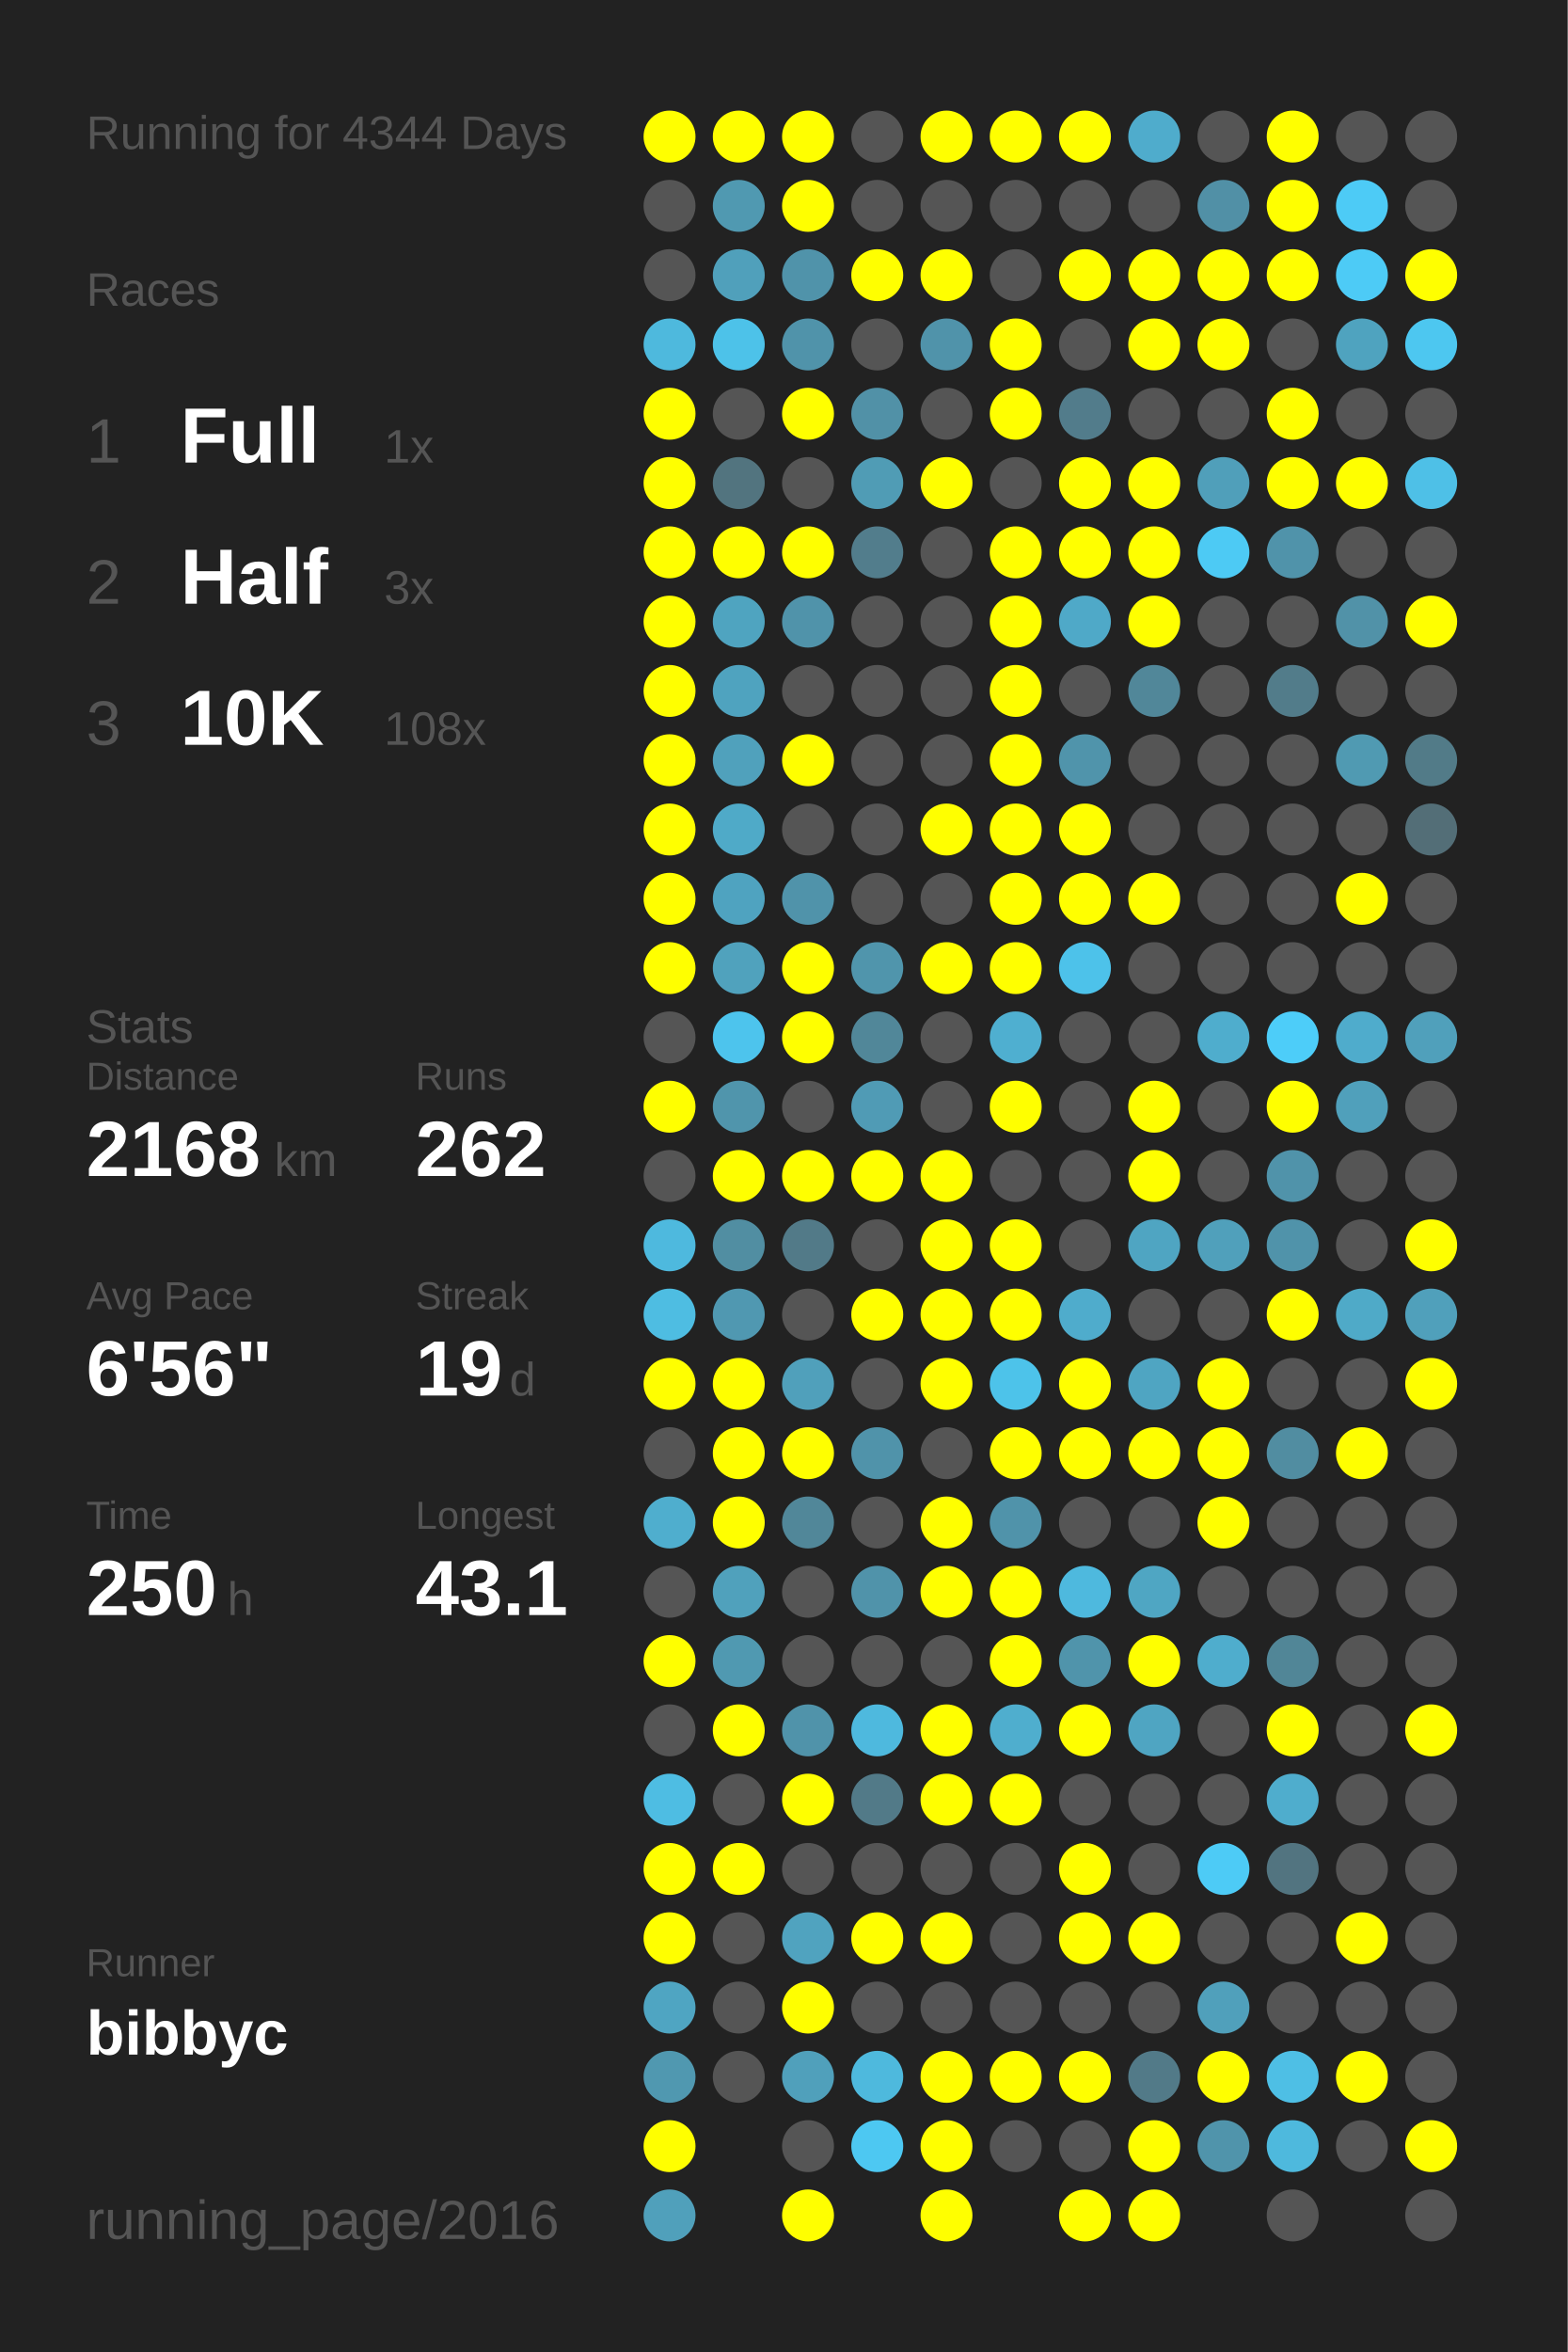
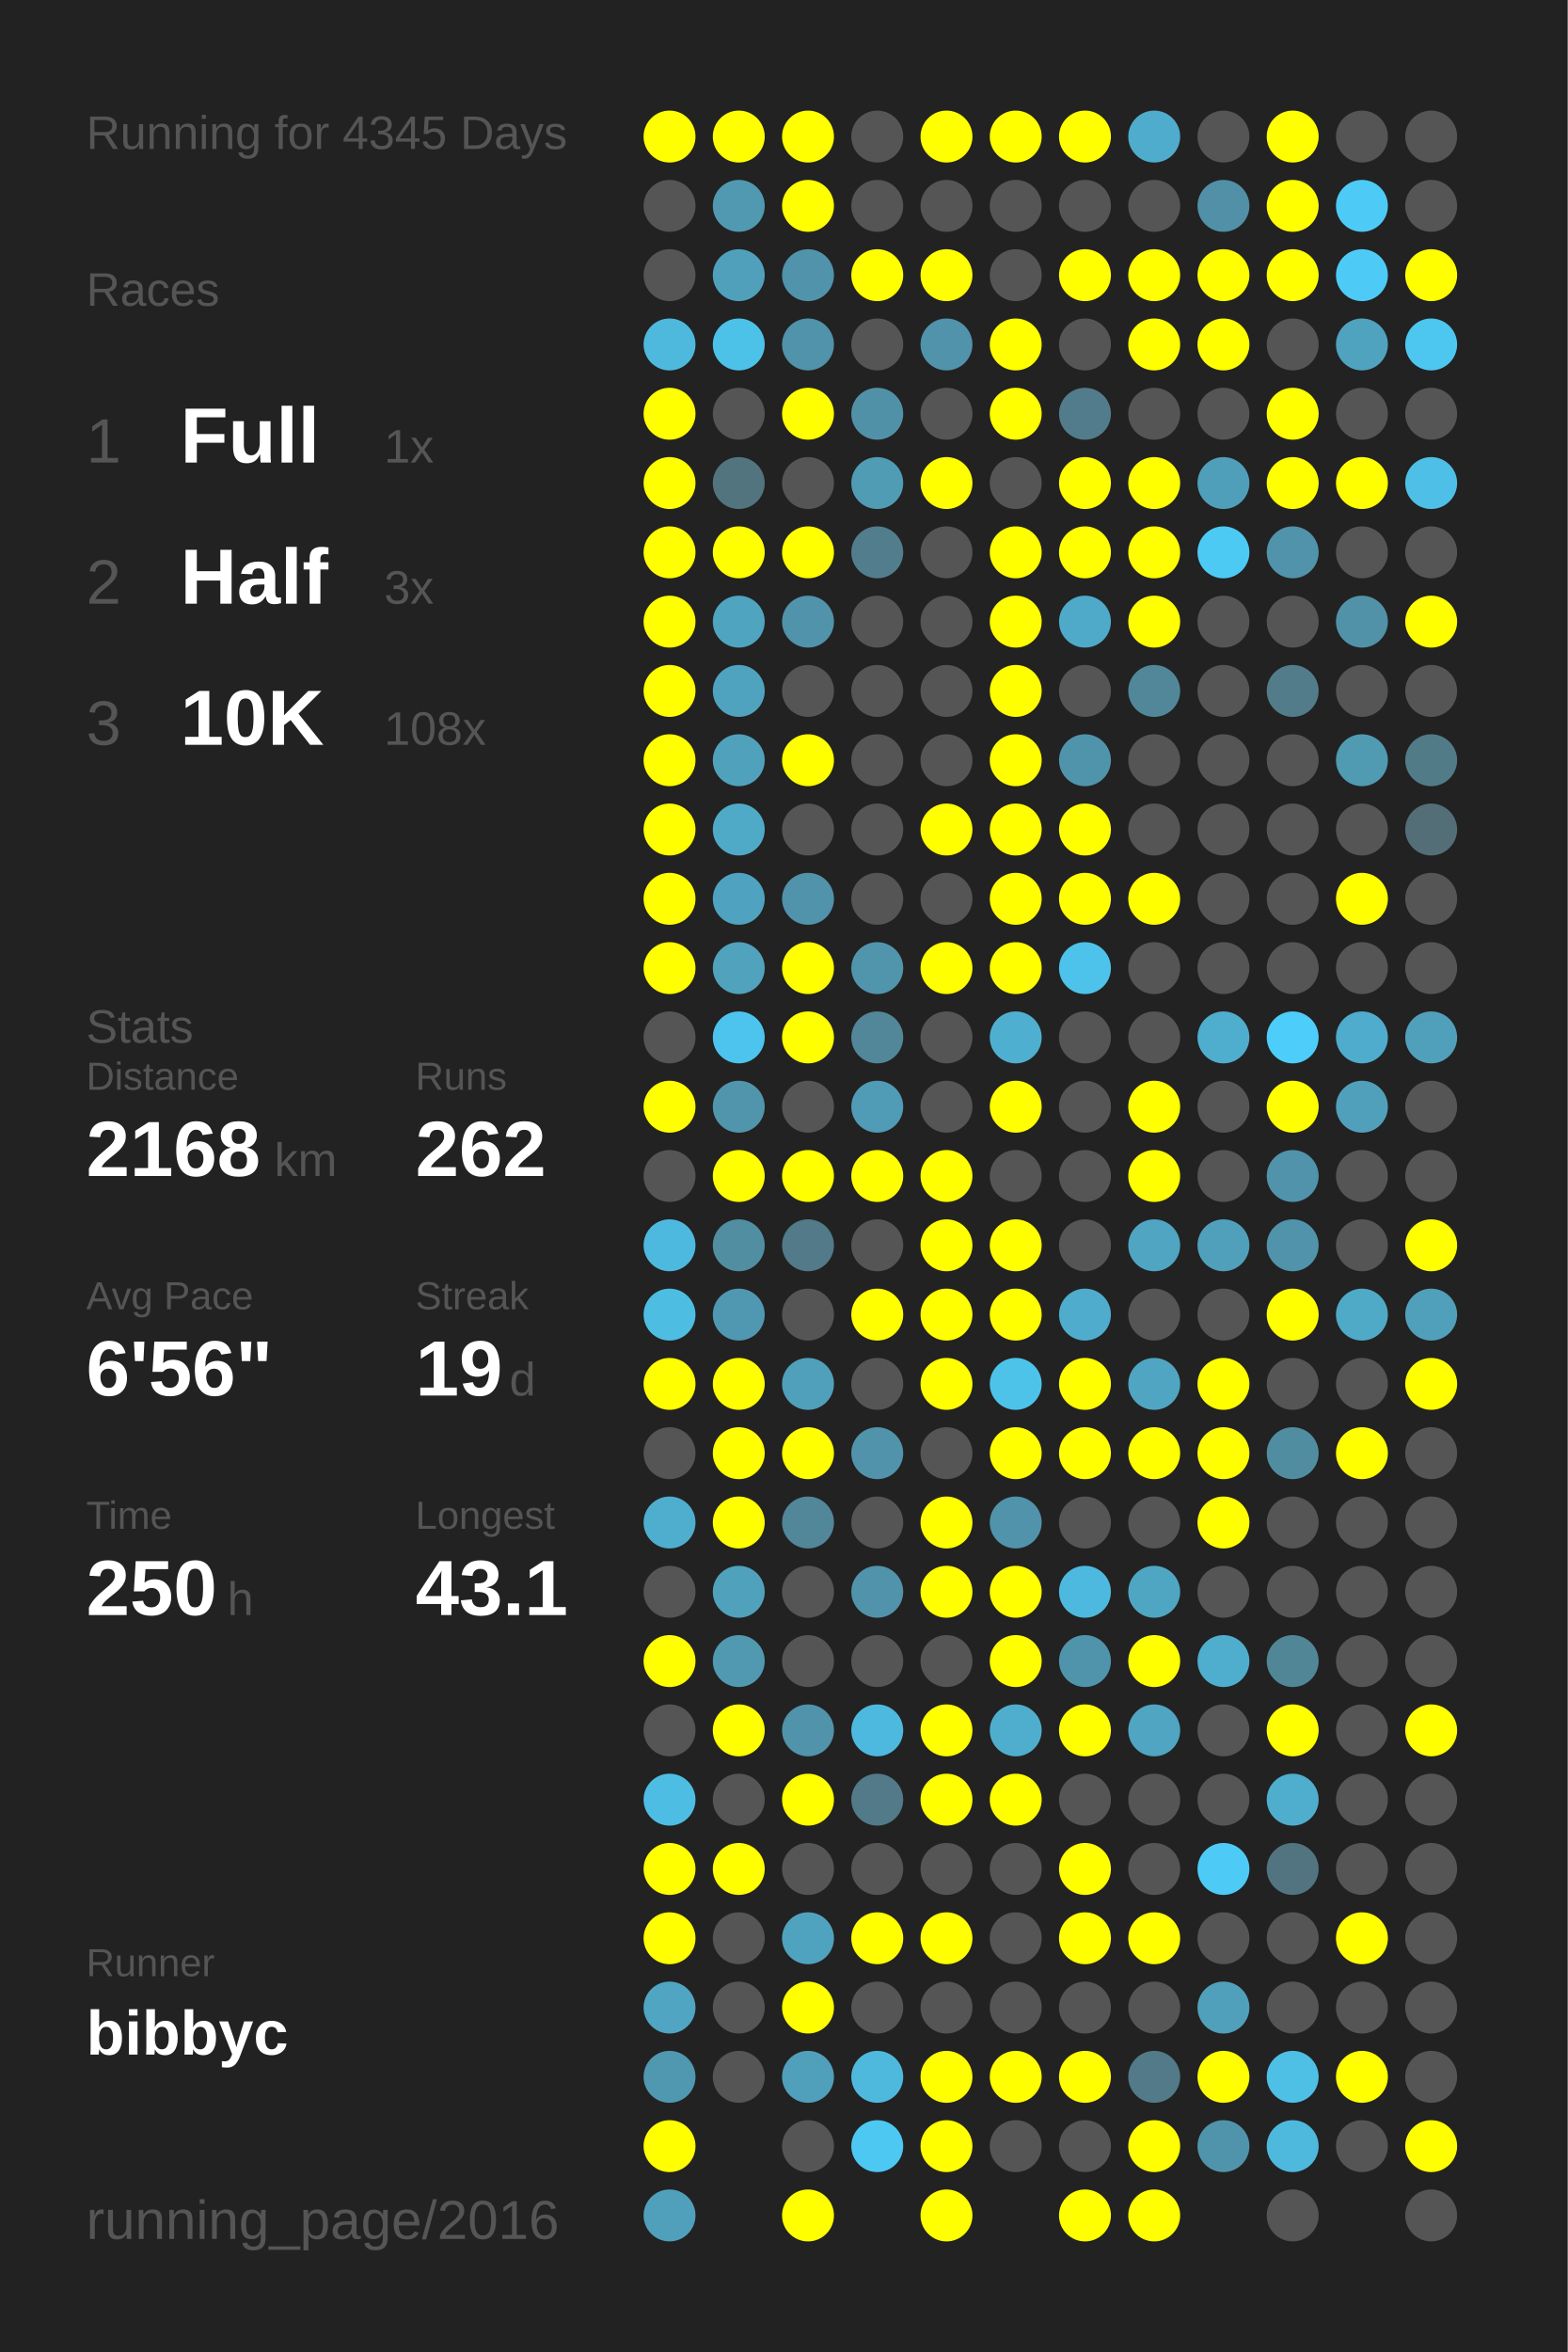
<svg xmlns="http://www.w3.org/2000/svg" baseProfile="full" height="300mm" version="1.1" viewBox="0,0,200,300" width="200mm">
  <defs />
  <rect fill="#222222" height="300" width="200" x="0" y="0" />
-   <text fill="#555555" style="font-size:6px; font-family:Arial;" x="11" y="19">Running for 4344 Days</text>
+   <text fill="#555555" style="font-size:6px; font-family:Arial;" x="11" y="19">Running for 4345 Days</text>
  <text fill="#555555" style="font-size:6px; font-family:Arial;" x="11" y="39">Races</text>
  <text fill="#555555" style="font-size:8px; font-family:Arial;" x="11" y="59">1</text>
  <text fill="#FFFFFF" style="font-size:10px; font-family:Arial; font-weight:bold;" x="23" y="59">Full</text>
  <text fill="#555555" style="font-size:6px; font-family:Arial;" x="49" y="59">1x</text>
  <text fill="#555555" style="font-size:8px; font-family:Arial;" x="11" y="77">2</text>
  <text fill="#FFFFFF" style="font-size:10px; font-family:Arial; font-weight:bold;" x="23" y="77">Half</text>
  <text fill="#555555" style="font-size:6px; font-family:Arial;" x="49" y="77">3x</text>
  <text fill="#555555" style="font-size:8px; font-family:Arial;" x="11" y="95">3</text>
  <text fill="#FFFFFF" style="font-size:10px; font-family:Arial; font-weight:bold;" x="23" y="95">10K</text>
  <text fill="#555555" style="font-size:6px; font-family:Arial;" x="49" y="95">108x</text>
  <text fill="#555555" style="font-size:6px; font-family:Arial;" x="11" y="133">Stats</text>
  <text fill="#555555" style="font-size:5px; font-family:Arial;" x="11" y="139">Distance</text>
  <text fill="#FFFFFF" style="font-size:10px; font-family:Arial; font-weight:bold;" x="11" y="150">2168</text>
  <text fill="#555555" style="font-size:6px; font-family:Arial;" x="35" y="150">km</text>
  <text fill="#555555" style="font-size:5px; font-family:Arial;" x="53" y="139">Runs</text>
  <text fill="#FFFFFF" style="font-size:10px; font-family:Arial; font-weight:bold;" x="53" y="150">262</text>
  <text fill="#555555" style="font-size:5px; font-family:Arial;" x="11" y="167">Avg Pace</text>
  <text fill="#FFFFFF" style="font-size:10px; font-family:Arial; font-weight:bold;" x="11" y="178">6'56"</text>
  <text fill="#555555" style="font-size:5px; font-family:Arial;" x="53" y="167">Streak</text>
  <text fill="#FFFFFF" style="font-size:10px; font-family:Arial; font-weight:bold;" x="53" y="178">19</text>
  <text fill="#555555" style="font-size:6px; font-family:Arial;" x="65" y="178">d</text>
  <text fill="#555555" style="font-size:5px; font-family:Arial;" x="11" y="195">Time</text>
  <text fill="#FFFFFF" style="font-size:10px; font-family:Arial; font-weight:bold;" x="11" y="206">250</text>
  <text fill="#555555" style="font-size:6px; font-family:Arial;" x="29" y="206">h</text>
  <text fill="#555555" style="font-size:5px; font-family:Arial;" x="53" y="195">Longest</text>
  <text fill="#FFFFFF" style="font-size:10px; font-family:Arial; font-weight:bold;" x="53" y="206">43.1</text>
  <text fill="#555555" style="font-size:5px; font-family:Arial;" x="11" y="252.065">Runner</text>
  <text fill="#FFFFFF" style="font-size:8px; font-family:Arial; font-weight:bold;" x="11" y="262.065">bibbyc</text>
  <text fill="#555555" style="font-size:7px; font-family:Arial;" x="11" y="285.581">running_page/2016</text>
  <circle cx="85.417" cy="17.419" fill="#FFFF00" r="3.312" />
  <circle cx="85.417" cy="26.258" fill="#555555" r="3.312" />
  <circle cx="85.417" cy="35.097" fill="#555555" r="3.312" />
  <circle cx="85.417" cy="43.935" fill="#4eb9dd" r="3.312" />
  <circle cx="85.417" cy="52.774" fill="#FFFF00" r="3.312" />
  <circle cx="85.417" cy="61.613" fill="#FFFF00" r="3.312" />
  <circle cx="85.417" cy="70.452" fill="#FFFF00" r="3.312" />
  <circle cx="85.417" cy="79.29" fill="#FFFF00" r="3.312" />
  <circle cx="85.417" cy="88.129" fill="#FFFF00" r="3.312" />
  <circle cx="85.417" cy="96.968" fill="#FFFF00" r="3.312" />
  <circle cx="85.417" cy="105.806" fill="#FFFF00" r="3.312" />
  <circle cx="85.417" cy="114.645" fill="#FFFF00" r="3.312" />
  <circle cx="85.417" cy="123.484" fill="#FFFF00" r="3.312" />
  <circle cx="85.417" cy="132.323" fill="#555555" r="3.312" />
  <circle cx="85.417" cy="141.161" fill="#FFFF00" r="3.312" />
  <circle cx="85.417" cy="150" fill="#555555" r="3.312" />
  <circle cx="85.417" cy="158.839" fill="#4eb9de" r="3.312" />
  <circle cx="85.417" cy="167.677" fill="#4ebde2" r="3.312" />
  <circle cx="85.417" cy="176.516" fill="#FFFF00" r="3.312" />
  <circle cx="85.417" cy="185.355" fill="#555555" r="3.312" />
  <circle cx="85.417" cy="194.194" fill="#4faece" r="3.312" />
  <circle cx="85.417" cy="203.032" fill="#555555" r="3.312" />
  <circle cx="85.417" cy="211.871" fill="#FFFF00" r="3.312" />
  <circle cx="85.417" cy="220.71" fill="#555555" r="3.312" />
  <circle cx="85.417" cy="229.548" fill="#4ebde3" r="3.312" />
  <circle cx="85.417" cy="238.387" fill="#FFFF00" r="3.312" />
  <circle cx="85.417" cy="247.226" fill="#FFFF00" r="3.312" />
  <circle cx="85.417" cy="256.065" fill="#4fa5c2" r="3.312" />
  <circle cx="85.417" cy="264.903" fill="#5098b0" r="3.312" />
  <circle cx="85.417" cy="273.742" fill="#FFFF00" r="3.312" />
  <circle cx="85.417" cy="282.581" fill="#50a0bb" r="3.312" />
  <circle cx="94.25" cy="17.419" fill="#FFFF00" r="3.312" />
  <circle cx="94.25" cy="26.258" fill="#5099b1" r="3.312" />
  <circle cx="94.25" cy="35.097" fill="#50a0bb" r="3.312" />
  <circle cx="94.25" cy="43.935" fill="#4dc2e9" r="3.312" />
  <circle cx="94.25" cy="52.774" fill="#555555" r="3.312" />
  <circle cx="94.25" cy="61.613" fill="#52747f" r="3.312" />
  <circle cx="94.25" cy="70.452" fill="#FFFF00" r="3.312" />
  <circle cx="94.25" cy="79.29" fill="#4fa4c0" r="3.312" />
  <circle cx="94.25" cy="88.129" fill="#4fa3bf" r="3.312" />
  <circle cx="94.25" cy="96.968" fill="#50a1bc" r="3.312" />
  <circle cx="94.25" cy="105.806" fill="#4faac8" r="3.312" />
  <circle cx="94.25" cy="114.645" fill="#4fa3c0" r="3.312" />
  <circle cx="94.25" cy="123.484" fill="#50a2bd" r="3.312" />
  <circle cx="94.25" cy="132.323" fill="#4dc4ed" r="3.312" />
  <circle cx="94.25" cy="141.161" fill="#5095ac" r="3.312" />
  <circle cx="94.25" cy="150" fill="#FFFF00" r="3.312" />
  <circle cx="94.25" cy="158.839" fill="#518ea2" r="3.312" />
  <circle cx="94.25" cy="167.677" fill="#5098b1" r="3.312" />
  <circle cx="94.25" cy="176.516" fill="#FFFF00" r="3.312" />
  <circle cx="94.25" cy="185.355" fill="#FFFF00" r="3.312" />
  <circle cx="94.25" cy="194.194" fill="#FFFF00" r="3.312" />
  <circle cx="94.25" cy="203.032" fill="#50a1bc" r="3.312" />
  <circle cx="94.25" cy="211.871" fill="#5099b1" r="3.312" />
  <circle cx="94.25" cy="220.71" fill="#FFFF00" r="3.312" />
  <circle cx="94.25" cy="229.548" fill="#555555" r="3.312" />
  <circle cx="94.25" cy="238.387" fill="#FFFF00" r="3.312" />
  <circle cx="94.25" cy="247.226" fill="#555555" r="3.312" />
  <circle cx="94.25" cy="256.065" fill="#555555" r="3.312" />
  <circle cx="94.25" cy="264.903" fill="#555555" r="3.312" />
  <circle cx="103.083" cy="17.419" fill="#FFFF00" r="3.312" />
  <circle cx="103.083" cy="26.258" fill="#FFFF00" r="3.312" />
  <circle cx="103.083" cy="35.097" fill="#5093aa" r="3.312" />
  <circle cx="103.083" cy="43.935" fill="#5093aa" r="3.312" />
  <circle cx="103.083" cy="52.774" fill="#FFFF00" r="3.312" />
  <circle cx="103.083" cy="61.613" fill="#555555" r="3.312" />
  <circle cx="103.083" cy="70.452" fill="#FFFF00" r="3.312" />
  <circle cx="103.083" cy="79.29" fill="#5093aa" r="3.312" />
  <circle cx="103.083" cy="88.129" fill="#555555" r="3.312" />
  <circle cx="103.083" cy="96.968" fill="#FFFF00" r="3.312" />
  <circle cx="103.083" cy="105.806" fill="#555555" r="3.312" />
  <circle cx="103.083" cy="114.645" fill="#5093aa" r="3.312" />
  <circle cx="103.083" cy="123.484" fill="#FFFF00" r="3.312" />
  <circle cx="103.083" cy="132.323" fill="#FFFF00" r="3.312" />
  <circle cx="103.083" cy="141.161" fill="#555555" r="3.312" />
  <circle cx="103.083" cy="150" fill="#FFFF00" r="3.312" />
  <circle cx="103.083" cy="158.839" fill="#527a88" r="3.312" />
  <circle cx="103.083" cy="167.677" fill="#555555" r="3.312" />
  <circle cx="103.083" cy="176.516" fill="#50a0bb" r="3.312" />
  <circle cx="103.083" cy="185.355" fill="#FFFF00" r="3.312" />
  <circle cx="103.083" cy="194.194" fill="#518799" r="3.312" />
  <circle cx="103.083" cy="203.032" fill="#555555" r="3.312" />
  <circle cx="103.083" cy="211.871" fill="#555555" r="3.312" />
  <circle cx="103.083" cy="220.71" fill="#5093aa" r="3.312" />
  <circle cx="103.083" cy="229.548" fill="#FFFF00" r="3.312" />
  <circle cx="103.083" cy="238.387" fill="#555555" r="3.312" />
  <circle cx="103.083" cy="247.226" fill="#50a3bf" r="3.312" />
  <circle cx="103.083" cy="256.065" fill="#FFFF00" r="3.312" />
  <circle cx="103.083" cy="264.903" fill="#50a0bb" r="3.312" />
  <circle cx="103.083" cy="273.742" fill="#555555" r="3.312" />
  <circle cx="103.083" cy="282.581" fill="#FFFF00" r="3.312" />
  <circle cx="111.917" cy="17.419" fill="#555555" r="3.312" />
  <circle cx="111.917" cy="26.258" fill="#555555" r="3.312" />
  <circle cx="111.917" cy="35.097" fill="#FFFF00" r="3.312" />
  <circle cx="111.917" cy="43.935" fill="#555555" r="3.312" />
  <circle cx="111.917" cy="52.774" fill="#5191a7" r="3.312" />
  <circle cx="111.917" cy="61.613" fill="#509cb5" r="3.312" />
  <circle cx="111.917" cy="70.452" fill="#527d8c" r="3.312" />
  <circle cx="111.917" cy="79.29" fill="#555555" r="3.312" />
  <circle cx="111.917" cy="88.129" fill="#555555" r="3.312" />
  <circle cx="111.917" cy="96.968" fill="#555555" r="3.312" />
  <circle cx="111.917" cy="105.806" fill="#555555" r="3.312" />
  <circle cx="111.917" cy="114.645" fill="#555555" r="3.312" />
  <circle cx="111.917" cy="123.484" fill="#5095ac" r="3.312" />
  <circle cx="111.917" cy="132.323" fill="#518799" r="3.312" />
  <circle cx="111.917" cy="141.161" fill="#509bb5" r="3.312" />
  <circle cx="111.917" cy="150" fill="#FFFF00" r="3.312" />
  <circle cx="111.917" cy="158.839" fill="#555555" r="3.312" />
  <circle cx="111.917" cy="167.677" fill="#FFFF00" r="3.312" />
  <circle cx="111.917" cy="176.516" fill="#555555" r="3.312" />
  <circle cx="111.917" cy="185.355" fill="#5093aa" r="3.312" />
  <circle cx="111.917" cy="194.194" fill="#555555" r="3.312" />
  <circle cx="111.917" cy="203.032" fill="#5093aa" r="3.312" />
  <circle cx="111.917" cy="211.871" fill="#555555" r="3.312" />
  <circle cx="111.917" cy="220.71" fill="#4eb9de" r="3.312" />
  <circle cx="111.917" cy="229.548" fill="#527a88" r="3.312" />
  <circle cx="111.917" cy="238.387" fill="#555555" r="3.312" />
  <circle cx="111.917" cy="247.226" fill="#FFFF00" r="3.312" />
  <circle cx="111.917" cy="256.065" fill="#555555" r="3.312" />
  <circle cx="111.917" cy="264.903" fill="#4eb9dd" r="3.312" />
  <circle cx="111.917" cy="273.742" fill="#4dc8f2" r="3.312" />
  <circle cx="120.75" cy="17.419" fill="#FFFF00" r="3.312" />
  <circle cx="120.75" cy="26.258" fill="#555555" r="3.312" />
  <circle cx="120.75" cy="35.097" fill="#FFFF00" r="3.312" />
  <circle cx="120.75" cy="43.935" fill="#5093aa" r="3.312" />
  <circle cx="120.75" cy="52.774" fill="#555555" r="3.312" />
  <circle cx="120.75" cy="61.613" fill="#FFFF00" r="3.312" />
  <circle cx="120.75" cy="70.452" fill="#555555" r="3.312" />
  <circle cx="120.75" cy="79.29" fill="#555555" r="3.312" />
  <circle cx="120.75" cy="88.129" fill="#555555" r="3.312" />
  <circle cx="120.75" cy="96.968" fill="#555555" r="3.312" />
  <circle cx="120.75" cy="105.806" fill="#FFFF00" r="3.312" />
  <circle cx="120.75" cy="114.645" fill="#555555" r="3.312" />
  <circle cx="120.75" cy="123.484" fill="#FFFF00" r="3.312" />
  <circle cx="120.75" cy="132.323" fill="#555555" r="3.312" />
  <circle cx="120.75" cy="141.161" fill="#555555" r="3.312" />
  <circle cx="120.75" cy="150" fill="#FFFF00" r="3.312" />
  <circle cx="120.75" cy="158.839" fill="#FFFF00" r="3.312" />
  <circle cx="120.75" cy="167.677" fill="#FFFF00" r="3.312" />
  <circle cx="120.75" cy="176.516" fill="#FFFF00" r="3.312" />
  <circle cx="120.75" cy="185.355" fill="#555555" r="3.312" />
  <circle cx="120.75" cy="194.194" fill="#FFFF00" r="3.312" />
  <circle cx="120.75" cy="203.032" fill="#FFFF00" r="3.312" />
  <circle cx="120.75" cy="211.871" fill="#555555" r="3.312" />
  <circle cx="120.75" cy="220.71" fill="#FFFF00" r="3.312" />
  <circle cx="120.75" cy="229.548" fill="#FFFF00" r="3.312" />
  <circle cx="120.75" cy="238.387" fill="#555555" r="3.312" />
  <circle cx="120.75" cy="247.226" fill="#FFFF00" r="3.312" />
  <circle cx="120.75" cy="256.065" fill="#555555" r="3.312" />
  <circle cx="120.75" cy="264.903" fill="#FFFF00" r="3.312" />
  <circle cx="120.75" cy="273.742" fill="#FFFF00" r="3.312" />
  <circle cx="120.75" cy="282.581" fill="#FFFF00" r="3.312" />
  <circle cx="129.583" cy="17.419" fill="#FFFF00" r="3.312" />
  <circle cx="129.583" cy="26.258" fill="#555555" r="3.312" />
  <circle cx="129.583" cy="35.097" fill="#555555" r="3.312" />
  <circle cx="129.583" cy="43.935" fill="#FFFF00" r="3.312" />
  <circle cx="129.583" cy="52.774" fill="#FFFF00" r="3.312" />
  <circle cx="129.583" cy="61.613" fill="#555555" r="3.312" />
  <circle cx="129.583" cy="70.452" fill="#FFFF00" r="3.312" />
  <circle cx="129.583" cy="79.29" fill="#FFFF00" r="3.312" />
  <circle cx="129.583" cy="88.129" fill="#FFFF00" r="3.312" />
  <circle cx="129.583" cy="96.968" fill="#FFFF00" r="3.312" />
  <circle cx="129.583" cy="105.806" fill="#FFFF00" r="3.312" />
  <circle cx="129.583" cy="114.645" fill="#FFFF00" r="3.312" />
  <circle cx="129.583" cy="123.484" fill="#FFFF00" r="3.312" />
  <circle cx="129.583" cy="132.323" fill="#4fafd0" r="3.312" />
  <circle cx="129.583" cy="141.161" fill="#FFFF00" r="3.312" />
  <circle cx="129.583" cy="150" fill="#555555" r="3.312" />
  <circle cx="129.583" cy="158.839" fill="#FFFF00" r="3.312" />
  <circle cx="129.583" cy="167.677" fill="#FFFF00" r="3.312" />
  <circle cx="129.583" cy="176.516" fill="#4dc3ea" r="3.312" />
  <circle cx="129.583" cy="185.355" fill="#FFFF00" r="3.312" />
  <circle cx="129.583" cy="194.194" fill="#5093aa" r="3.312" />
  <circle cx="129.583" cy="203.032" fill="#FFFF00" r="3.312" />
  <circle cx="129.583" cy="211.871" fill="#FFFF00" r="3.312" />
  <circle cx="129.583" cy="220.71" fill="#4faece" r="3.312" />
  <circle cx="129.583" cy="229.548" fill="#FFFF00" r="3.312" />
  <circle cx="129.583" cy="238.387" fill="#555555" r="3.312" />
  <circle cx="129.583" cy="247.226" fill="#555555" r="3.312" />
  <circle cx="129.583" cy="256.065" fill="#555555" r="3.312" />
  <circle cx="129.583" cy="264.903" fill="#FFFF00" r="3.312" />
  <circle cx="129.583" cy="273.742" fill="#555555" r="3.312" />
  <circle cx="138.417" cy="17.419" fill="#FFFF00" r="3.312" />
  <circle cx="138.417" cy="26.258" fill="#555555" r="3.312" />
  <circle cx="138.417" cy="35.097" fill="#FFFF00" r="3.312" />
  <circle cx="138.417" cy="43.935" fill="#555555" r="3.312" />
  <circle cx="138.417" cy="52.774" fill="#527c8b" r="3.312" />
  <circle cx="138.417" cy="61.613" fill="#FFFF00" r="3.312" />
  <circle cx="138.417" cy="70.452" fill="#FFFF00" r="3.312" />
  <circle cx="138.417" cy="79.29" fill="#4fa9c8" r="3.312" />
  <circle cx="138.417" cy="88.129" fill="#555555" r="3.312" />
  <circle cx="138.417" cy="96.968" fill="#5094ab" r="3.312" />
  <circle cx="138.417" cy="105.806" fill="#FFFF00" r="3.312" />
  <circle cx="138.417" cy="114.645" fill="#FFFF00" r="3.312" />
  <circle cx="138.417" cy="123.484" fill="#4dc2ea" r="3.312" />
  <circle cx="138.417" cy="132.323" fill="#555555" r="3.312" />
  <circle cx="138.417" cy="141.161" fill="#555555" r="3.312" />
  <circle cx="138.417" cy="150" fill="#555555" r="3.312" />
  <circle cx="138.417" cy="158.839" fill="#555555" r="3.312" />
  <circle cx="138.417" cy="167.677" fill="#4faccc" r="3.312" />
  <circle cx="138.417" cy="176.516" fill="#FFFF00" r="3.312" />
  <circle cx="138.417" cy="185.355" fill="#FFFF00" r="3.312" />
  <circle cx="138.417" cy="194.194" fill="#555555" r="3.312" />
  <circle cx="138.417" cy="203.032" fill="#4eb9de" r="3.312" />
  <circle cx="138.417" cy="211.871" fill="#5094ab" r="3.312" />
  <circle cx="138.417" cy="220.71" fill="#FFFF00" r="3.312" />
  <circle cx="138.417" cy="229.548" fill="#555555" r="3.312" />
  <circle cx="138.417" cy="238.387" fill="#FFFF00" r="3.312" />
  <circle cx="138.417" cy="247.226" fill="#FFFF00" r="3.312" />
  <circle cx="138.417" cy="256.065" fill="#555555" r="3.312" />
  <circle cx="138.417" cy="264.903" fill="#FFFF00" r="3.312" />
  <circle cx="138.417" cy="273.742" fill="#555555" r="3.312" />
  <circle cx="138.417" cy="282.581" fill="#FFFF00" r="3.312" />
  <circle cx="147.25" cy="17.419" fill="#4faccc" r="3.312" />
  <circle cx="147.25" cy="26.258" fill="#555555" r="3.312" />
  <circle cx="147.25" cy="35.097" fill="#FFFF00" r="3.312" />
  <circle cx="147.25" cy="43.935" fill="#FFFF00" r="3.312" />
  <circle cx="147.25" cy="52.774" fill="#555555" r="3.312" />
  <circle cx="147.25" cy="61.613" fill="#FFFF00" r="3.312" />
  <circle cx="147.25" cy="70.452" fill="#FFFF00" r="3.312" />
  <circle cx="147.25" cy="79.29" fill="#FFFF00" r="3.312" />
  <circle cx="147.25" cy="88.129" fill="#518799" r="3.312" />
  <circle cx="147.25" cy="96.968" fill="#555555" r="3.312" />
  <circle cx="147.25" cy="105.806" fill="#555555" r="3.312" />
  <circle cx="147.25" cy="114.645" fill="#FFFF00" r="3.312" />
  <circle cx="147.25" cy="123.484" fill="#555555" r="3.312" />
  <circle cx="147.25" cy="132.323" fill="#555555" r="3.312" />
  <circle cx="147.25" cy="141.161" fill="#FFFF00" r="3.312" />
  <circle cx="147.25" cy="150" fill="#FFFF00" r="3.312" />
  <circle cx="147.25" cy="158.839" fill="#4fa5c2" r="3.312" />
  <circle cx="147.25" cy="167.677" fill="#555555" r="3.312" />
  <circle cx="147.25" cy="176.516" fill="#4fa5c2" r="3.312" />
  <circle cx="147.25" cy="185.355" fill="#FFFF00" r="3.312" />
  <circle cx="147.25" cy="194.194" fill="#555555" r="3.312" />
  <circle cx="147.25" cy="203.032" fill="#4fa6c3" r="3.312" />
  <circle cx="147.25" cy="211.871" fill="#FFFF00" r="3.312" />
  <circle cx="147.25" cy="220.71" fill="#4fa5c2" r="3.312" />
  <circle cx="147.25" cy="229.548" fill="#555555" r="3.312" />
  <circle cx="147.25" cy="238.387" fill="#555555" r="3.312" />
  <circle cx="147.25" cy="247.226" fill="#FFFF00" r="3.312" />
  <circle cx="147.25" cy="256.065" fill="#555555" r="3.312" />
  <circle cx="147.25" cy="264.903" fill="#527a88" r="3.312" />
  <circle cx="147.25" cy="273.742" fill="#FFFF00" r="3.312" />
  <circle cx="147.25" cy="282.581" fill="#FFFF00" r="3.312" />
  <circle cx="156.083" cy="17.419" fill="#555555" r="3.312" />
  <circle cx="156.083" cy="26.258" fill="#5190a6" r="3.312" />
  <circle cx="156.083" cy="35.097" fill="#FFFF00" r="3.312" />
  <circle cx="156.083" cy="43.935" fill="#FFFF00" r="3.312" />
  <circle cx="156.083" cy="52.774" fill="#555555" r="3.312" />
  <circle cx="156.083" cy="61.613" fill="#509fba" r="3.312" />
  <circle cx="156.083" cy="70.452" fill="#4dcaf4" r="3.312" />
  <circle cx="156.083" cy="79.29" fill="#555555" r="3.312" />
  <circle cx="156.083" cy="88.129" fill="#555555" r="3.312" />
  <circle cx="156.083" cy="96.968" fill="#555555" r="3.312" />
  <circle cx="156.083" cy="105.806" fill="#555555" r="3.312" />
  <circle cx="156.083" cy="114.645" fill="#555555" r="3.312" />
  <circle cx="156.083" cy="123.484" fill="#555555" r="3.312" />
  <circle cx="156.083" cy="132.323" fill="#4fadcd" r="3.312" />
  <circle cx="156.083" cy="141.161" fill="#555555" r="3.312" />
  <circle cx="156.083" cy="150" fill="#555555" r="3.312" />
  <circle cx="156.083" cy="158.839" fill="#50a0bb" r="3.312" />
  <circle cx="156.083" cy="167.677" fill="#555555" r="3.312" />
  <circle cx="156.083" cy="176.516" fill="#FFFF00" r="3.312" />
  <circle cx="156.083" cy="185.355" fill="#FFFF00" r="3.312" />
  <circle cx="156.083" cy="194.194" fill="#FFFF00" r="3.312" />
  <circle cx="156.083" cy="203.032" fill="#555555" r="3.312" />
  <circle cx="156.083" cy="211.871" fill="#4fadcd" r="3.312" />
  <circle cx="156.083" cy="220.71" fill="#555555" r="3.312" />
  <circle cx="156.083" cy="229.548" fill="#555555" r="3.312" />
  <circle cx="156.083" cy="238.387" fill="#4dcbf6" r="3.312" />
  <circle cx="156.083" cy="247.226" fill="#555555" r="3.312" />
  <circle cx="156.083" cy="256.065" fill="#50a0bb" r="3.312" />
  <circle cx="156.083" cy="264.903" fill="#FFFF00" r="3.312" />
  <circle cx="156.083" cy="273.742" fill="#5094ab" r="3.312" />
  <circle cx="164.917" cy="17.419" fill="#FFFF00" r="3.312" />
  <circle cx="164.917" cy="26.258" fill="#FFFF00" r="3.312" />
  <circle cx="164.917" cy="35.097" fill="#FFFF00" r="3.312" />
  <circle cx="164.917" cy="43.935" fill="#555555" r="3.312" />
  <circle cx="164.917" cy="52.774" fill="#FFFF00" r="3.312" />
  <circle cx="164.917" cy="61.613" fill="#FFFF00" r="3.312" />
  <circle cx="164.917" cy="70.452" fill="#5093aa" r="3.312" />
  <circle cx="164.917" cy="79.29" fill="#555555" r="3.312" />
  <circle cx="164.917" cy="88.129" fill="#527c8a" r="3.312" />
  <circle cx="164.917" cy="96.968" fill="#555555" r="3.312" />
  <circle cx="164.917" cy="105.806" fill="#555555" r="3.312" />
  <circle cx="164.917" cy="114.645" fill="#555555" r="3.312" />
  <circle cx="164.917" cy="123.484" fill="#555555" r="3.312" />
  <circle cx="164.917" cy="132.323" fill="#4dcdf9" r="3.312" />
  <circle cx="164.917" cy="141.161" fill="#FFFF00" r="3.312" />
  <circle cx="164.917" cy="150" fill="#5093aa" r="3.312" />
  <circle cx="164.917" cy="158.839" fill="#5093aa" r="3.312" />
  <circle cx="164.917" cy="167.677" fill="#FFFF00" r="3.312" />
  <circle cx="164.917" cy="176.516" fill="#555555" r="3.312" />
  <circle cx="164.917" cy="185.355" fill="#518da1" r="3.312" />
  <circle cx="164.917" cy="194.194" fill="#555555" r="3.312" />
  <circle cx="164.917" cy="203.032" fill="#555555" r="3.312" />
  <circle cx="164.917" cy="211.871" fill="#518697" r="3.312" />
  <circle cx="164.917" cy="220.71" fill="#FFFF00" r="3.312" />
  <circle cx="164.917" cy="229.548" fill="#4fadcd" r="3.312" />
  <circle cx="164.917" cy="238.387" fill="#527480" r="3.312" />
  <circle cx="164.917" cy="247.226" fill="#555555" r="3.312" />
  <circle cx="164.917" cy="256.065" fill="#555555" r="3.312" />
  <circle cx="164.917" cy="264.903" fill="#4ebfe5" r="3.312" />
  <circle cx="164.917" cy="273.742" fill="#4eb9dd" r="3.312" />
  <circle cx="164.917" cy="282.581" fill="#555555" r="3.312" />
  <circle cx="173.75" cy="17.419" fill="#555555" r="3.312" />
  <circle cx="173.75" cy="26.258" fill="#4dcbf6" r="3.312" />
  <circle cx="173.75" cy="35.097" fill="#4dcbf6" r="3.312" />
  <circle cx="173.75" cy="43.935" fill="#4fa3bf" r="3.312" />
  <circle cx="173.75" cy="52.774" fill="#555555" r="3.312" />
  <circle cx="173.75" cy="61.613" fill="#FFFF00" r="3.312" />
  <circle cx="173.75" cy="70.452" fill="#555555" r="3.312" />
  <circle cx="173.75" cy="79.29" fill="#5192a8" r="3.312" />
  <circle cx="173.75" cy="88.129" fill="#555555" r="3.312" />
  <circle cx="173.75" cy="96.968" fill="#509ab2" r="3.312" />
  <circle cx="173.75" cy="105.806" fill="#555555" r="3.312" />
  <circle cx="173.75" cy="114.645" fill="#FFFF00" r="3.312" />
  <circle cx="173.75" cy="123.484" fill="#555555" r="3.312" />
  <circle cx="173.75" cy="132.323" fill="#4faccc" r="3.312" />
  <circle cx="173.75" cy="141.161" fill="#50a0bb" r="3.312" />
  <circle cx="173.75" cy="150" fill="#555555" r="3.312" />
  <circle cx="173.75" cy="158.839" fill="#555555" r="3.312" />
  <circle cx="173.75" cy="167.677" fill="#4faac8" r="3.312" />
  <circle cx="173.75" cy="176.516" fill="#555555" r="3.312" />
  <circle cx="173.75" cy="185.355" fill="#FFFF00" r="3.312" />
  <circle cx="173.75" cy="194.194" fill="#555555" r="3.312" />
  <circle cx="173.75" cy="203.032" fill="#555555" r="3.312" />
  <circle cx="173.75" cy="211.871" fill="#555555" r="3.312" />
  <circle cx="173.75" cy="220.71" fill="#555555" r="3.312" />
  <circle cx="173.75" cy="229.548" fill="#555555" r="3.312" />
  <circle cx="173.75" cy="238.387" fill="#555555" r="3.312" />
  <circle cx="173.75" cy="247.226" fill="#FFFF00" r="3.312" />
  <circle cx="173.75" cy="256.065" fill="#555555" r="3.312" />
  <circle cx="173.75" cy="264.903" fill="#FFFF00" r="3.312" />
  <circle cx="173.75" cy="273.742" fill="#555555" r="3.312" />
  <circle cx="182.583" cy="17.419" fill="#555555" r="3.312" />
  <circle cx="182.583" cy="26.258" fill="#555555" r="3.312" />
  <circle cx="182.583" cy="35.097" fill="#FFFF00" r="3.312" />
  <circle cx="182.583" cy="43.935" fill="#4dc7f0" r="3.312" />
  <circle cx="182.583" cy="52.774" fill="#555555" r="3.312" />
  <circle cx="182.583" cy="61.613" fill="#4ec0e7" r="3.312" />
  <circle cx="182.583" cy="70.452" fill="#555555" r="3.312" />
  <circle cx="182.583" cy="79.29" fill="#FFFF00" r="3.312" />
  <circle cx="182.583" cy="88.129" fill="#555555" r="3.312" />
  <circle cx="182.583" cy="96.968" fill="#527b88" r="3.312" />
  <circle cx="182.583" cy="105.806" fill="#536e77" r="3.312" />
  <circle cx="182.583" cy="114.645" fill="#555555" r="3.312" />
  <circle cx="182.583" cy="123.484" fill="#555555" r="3.312" />
  <circle cx="182.583" cy="132.323" fill="#50a0bb" r="3.312" />
  <circle cx="182.583" cy="141.161" fill="#555555" r="3.312" />
  <circle cx="182.583" cy="150" fill="#555555" r="3.312" />
  <circle cx="182.583" cy="158.839" fill="#FFFF00" r="3.312" />
  <circle cx="182.583" cy="167.677" fill="#50a0bb" r="3.312" />
  <circle cx="182.583" cy="176.516" fill="#FFFF00" r="3.312" />
  <circle cx="182.583" cy="185.355" fill="#555555" r="3.312" />
  <circle cx="182.583" cy="194.194" fill="#555555" r="3.312" />
  <circle cx="182.583" cy="203.032" fill="#555555" r="3.312" />
  <circle cx="182.583" cy="211.871" fill="#555555" r="3.312" />
  <circle cx="182.583" cy="220.71" fill="#FFFF00" r="3.312" />
  <circle cx="182.583" cy="229.548" fill="#555555" r="3.312" />
  <circle cx="182.583" cy="238.387" fill="#555555" r="3.312" />
  <circle cx="182.583" cy="247.226" fill="#555555" r="3.312" />
  <circle cx="182.583" cy="256.065" fill="#555555" r="3.312" />
  <circle cx="182.583" cy="264.903" fill="#555555" r="3.312" />
  <circle cx="182.583" cy="273.742" fill="#FFFF00" r="3.312" />
  <circle cx="182.583" cy="282.581" fill="#555555" r="3.312" />
</svg>
